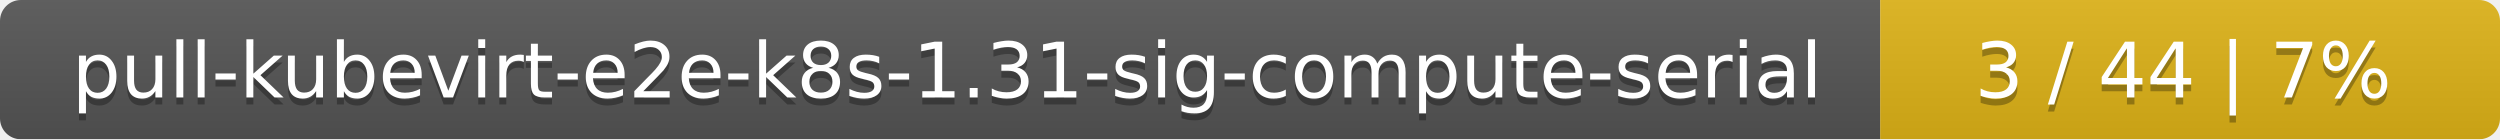
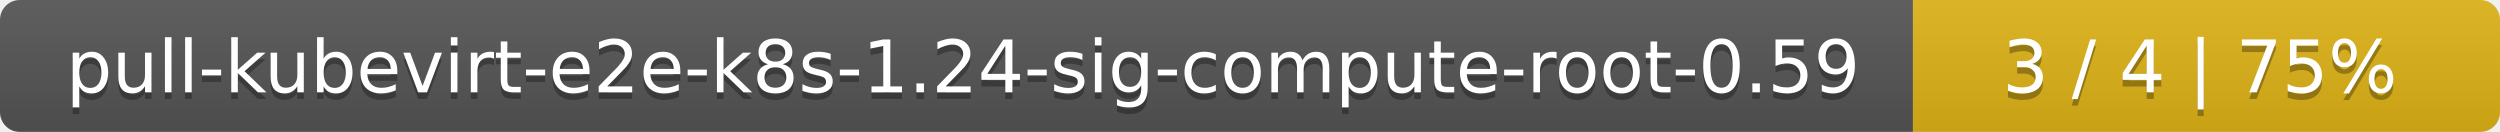
- <svg xmlns="http://www.w3.org/2000/svg" width="359" height="20">
+ <svg xmlns="http://www.w3.org/2000/svg" width="379" height="20">
  <linearGradient id="smooth" x2="0" y2="100%">
    <stop offset="0" stop-color="#bbb" stop-opacity=".1" />
    <stop offset="1" stop-opacity=".1" />
  </linearGradient>
  <mask id="round">
-     <rect width="359" height="20" rx="3" fill="#fff" />
+     <rect width="379" height="20" rx="3" fill="#fff" />
  </mask>
  <g mask="url(#round)">
-     <rect width="270" height="20" fill="#555" />
-     <rect x="270" width="89" height="20" fill="#dfb317" />
-     <rect width="359" height="20" fill="url(#smooth)" />
+     <rect width="290" height="20" fill="#555" />
+     <rect x="290" width="89" height="20" fill="#dfb317" />
+     <rect width="379" height="20" fill="url(#smooth)" />
  </g>
  <g fill="#fff" text-anchor="middle" font-family="DejaVu Sans,Verdana,Geneva,sans-serif" font-size="11">
-     <text x="136" y="15" fill="#010101" fill-opacity=".3">pull-kubevirt-e2e-k8s-1.31-sig-compute-serial</text>
-     <text x="136" y="14">pull-kubevirt-e2e-k8s-1.31-sig-compute-serial</text>
-     <text x="313.5" y="15" fill="#010101" fill-opacity=".3">3 / 44    |    7%</text>
-     <text x="313.5" y="14">3 / 44    |    7%</text>
+     <text x="146" y="15" fill="#010101" fill-opacity=".3">pull-kubevirt-e2e-k8s-1.24-sig-compute-root-0.59</text>
+     <text x="146" y="14">pull-kubevirt-e2e-k8s-1.24-sig-compute-root-0.59</text>
+     <text x="333.5" y="15" fill="#010101" fill-opacity=".3">3 / 4    |    75%</text>
+     <text x="333.5" y="14">3 / 4    |    75%</text>
  </g>
</svg>
